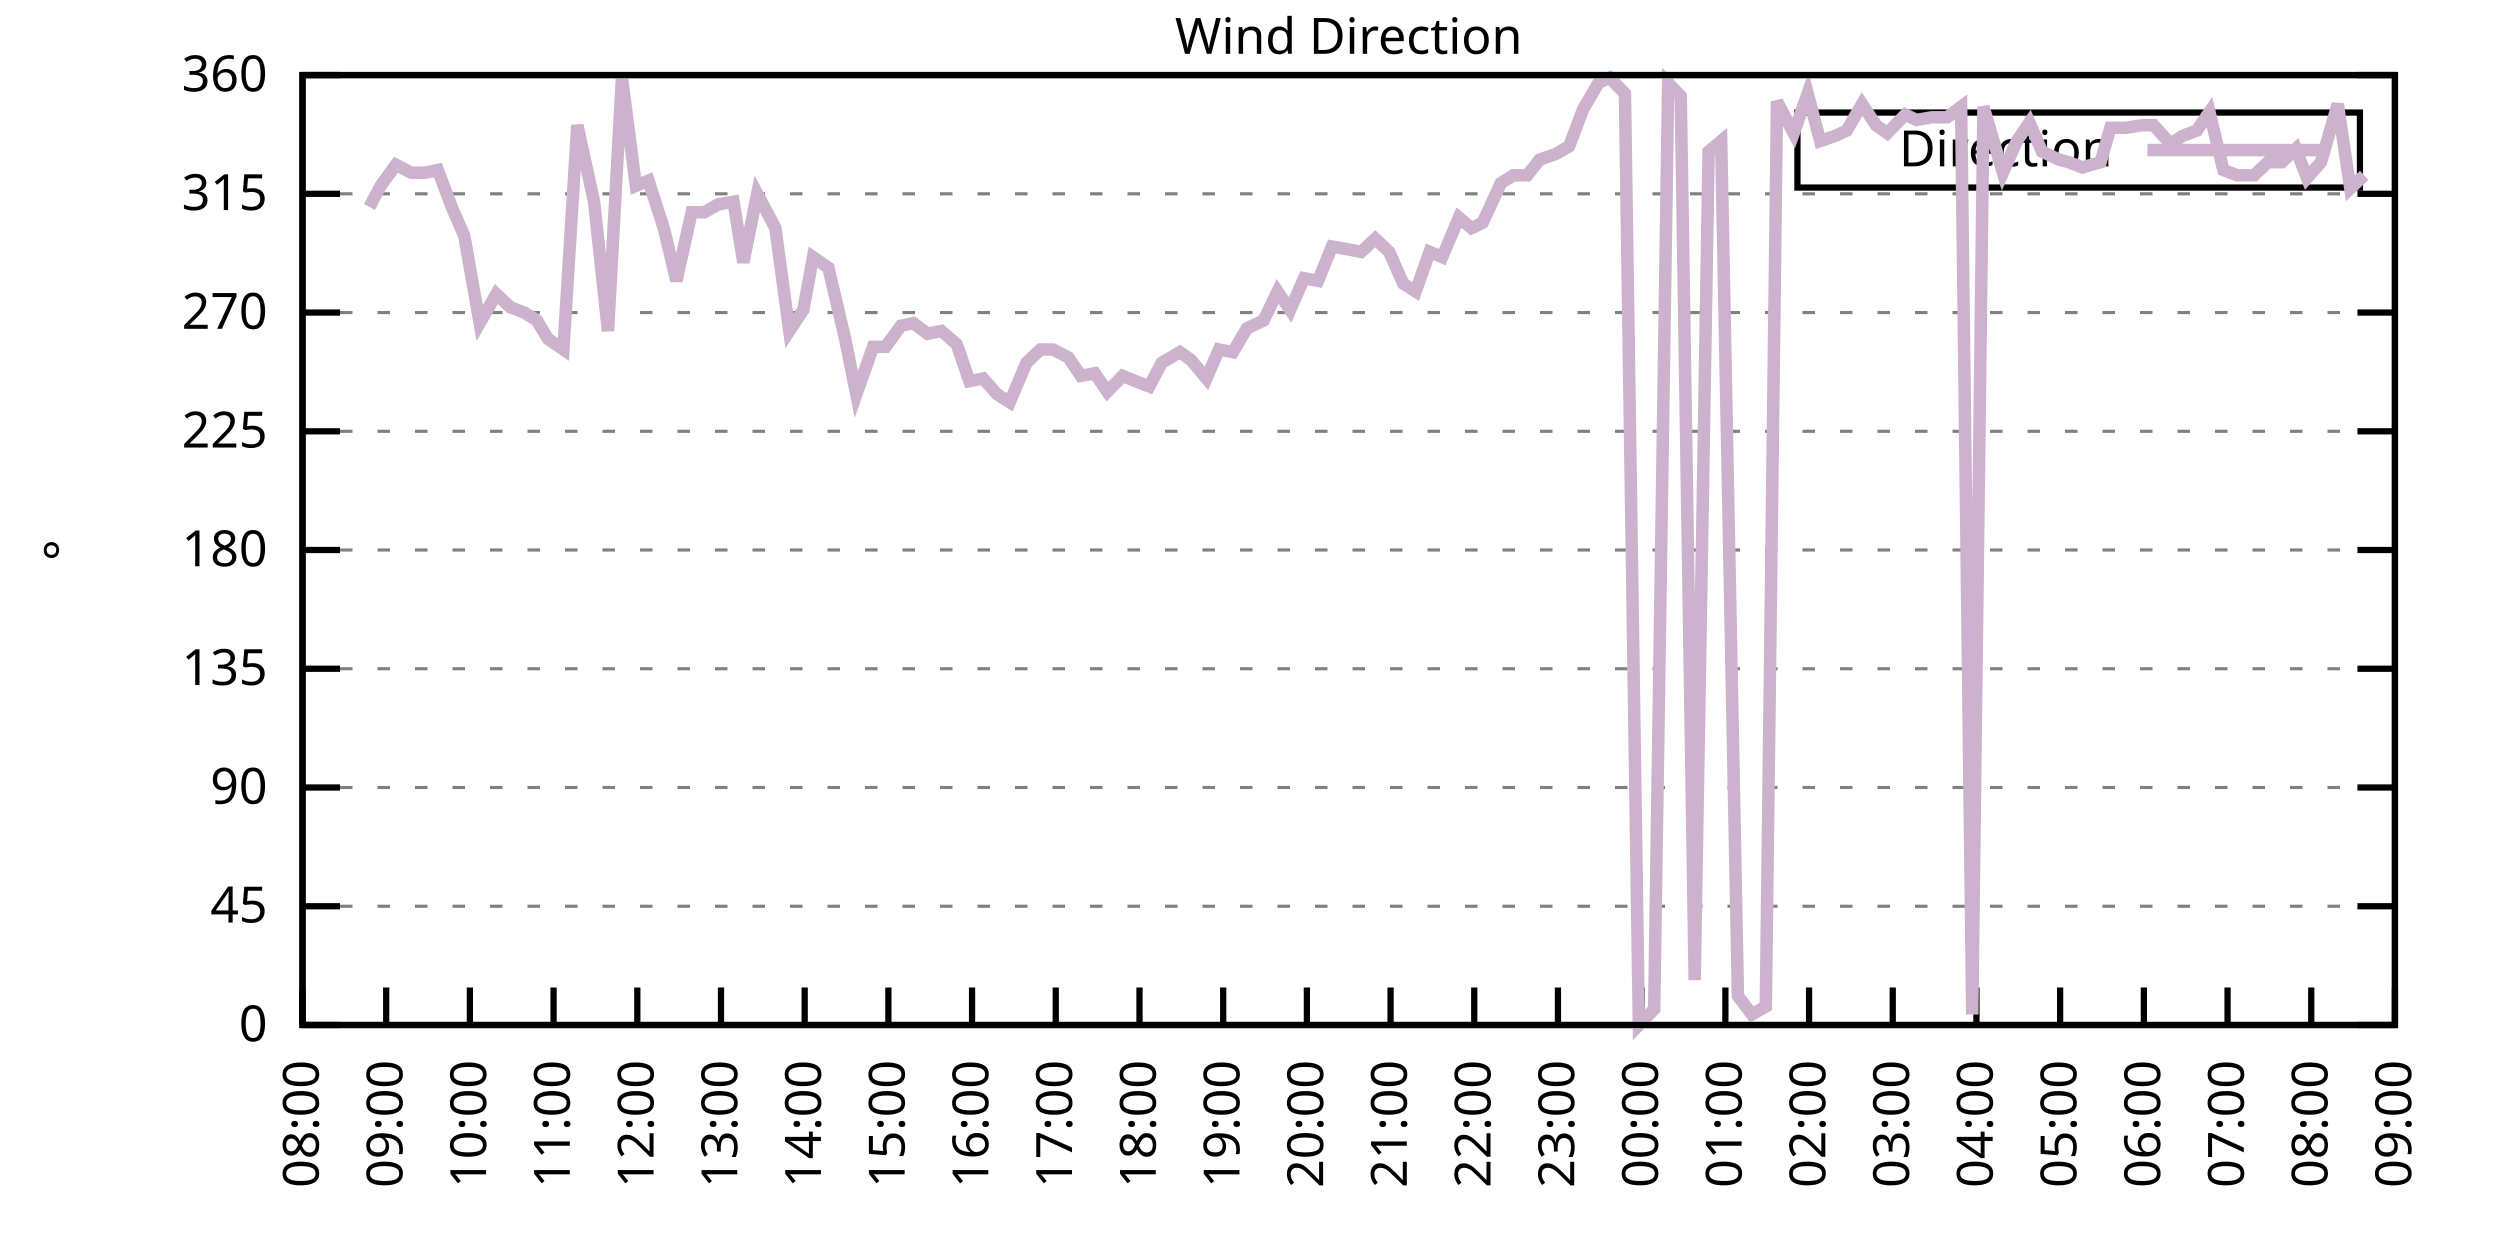
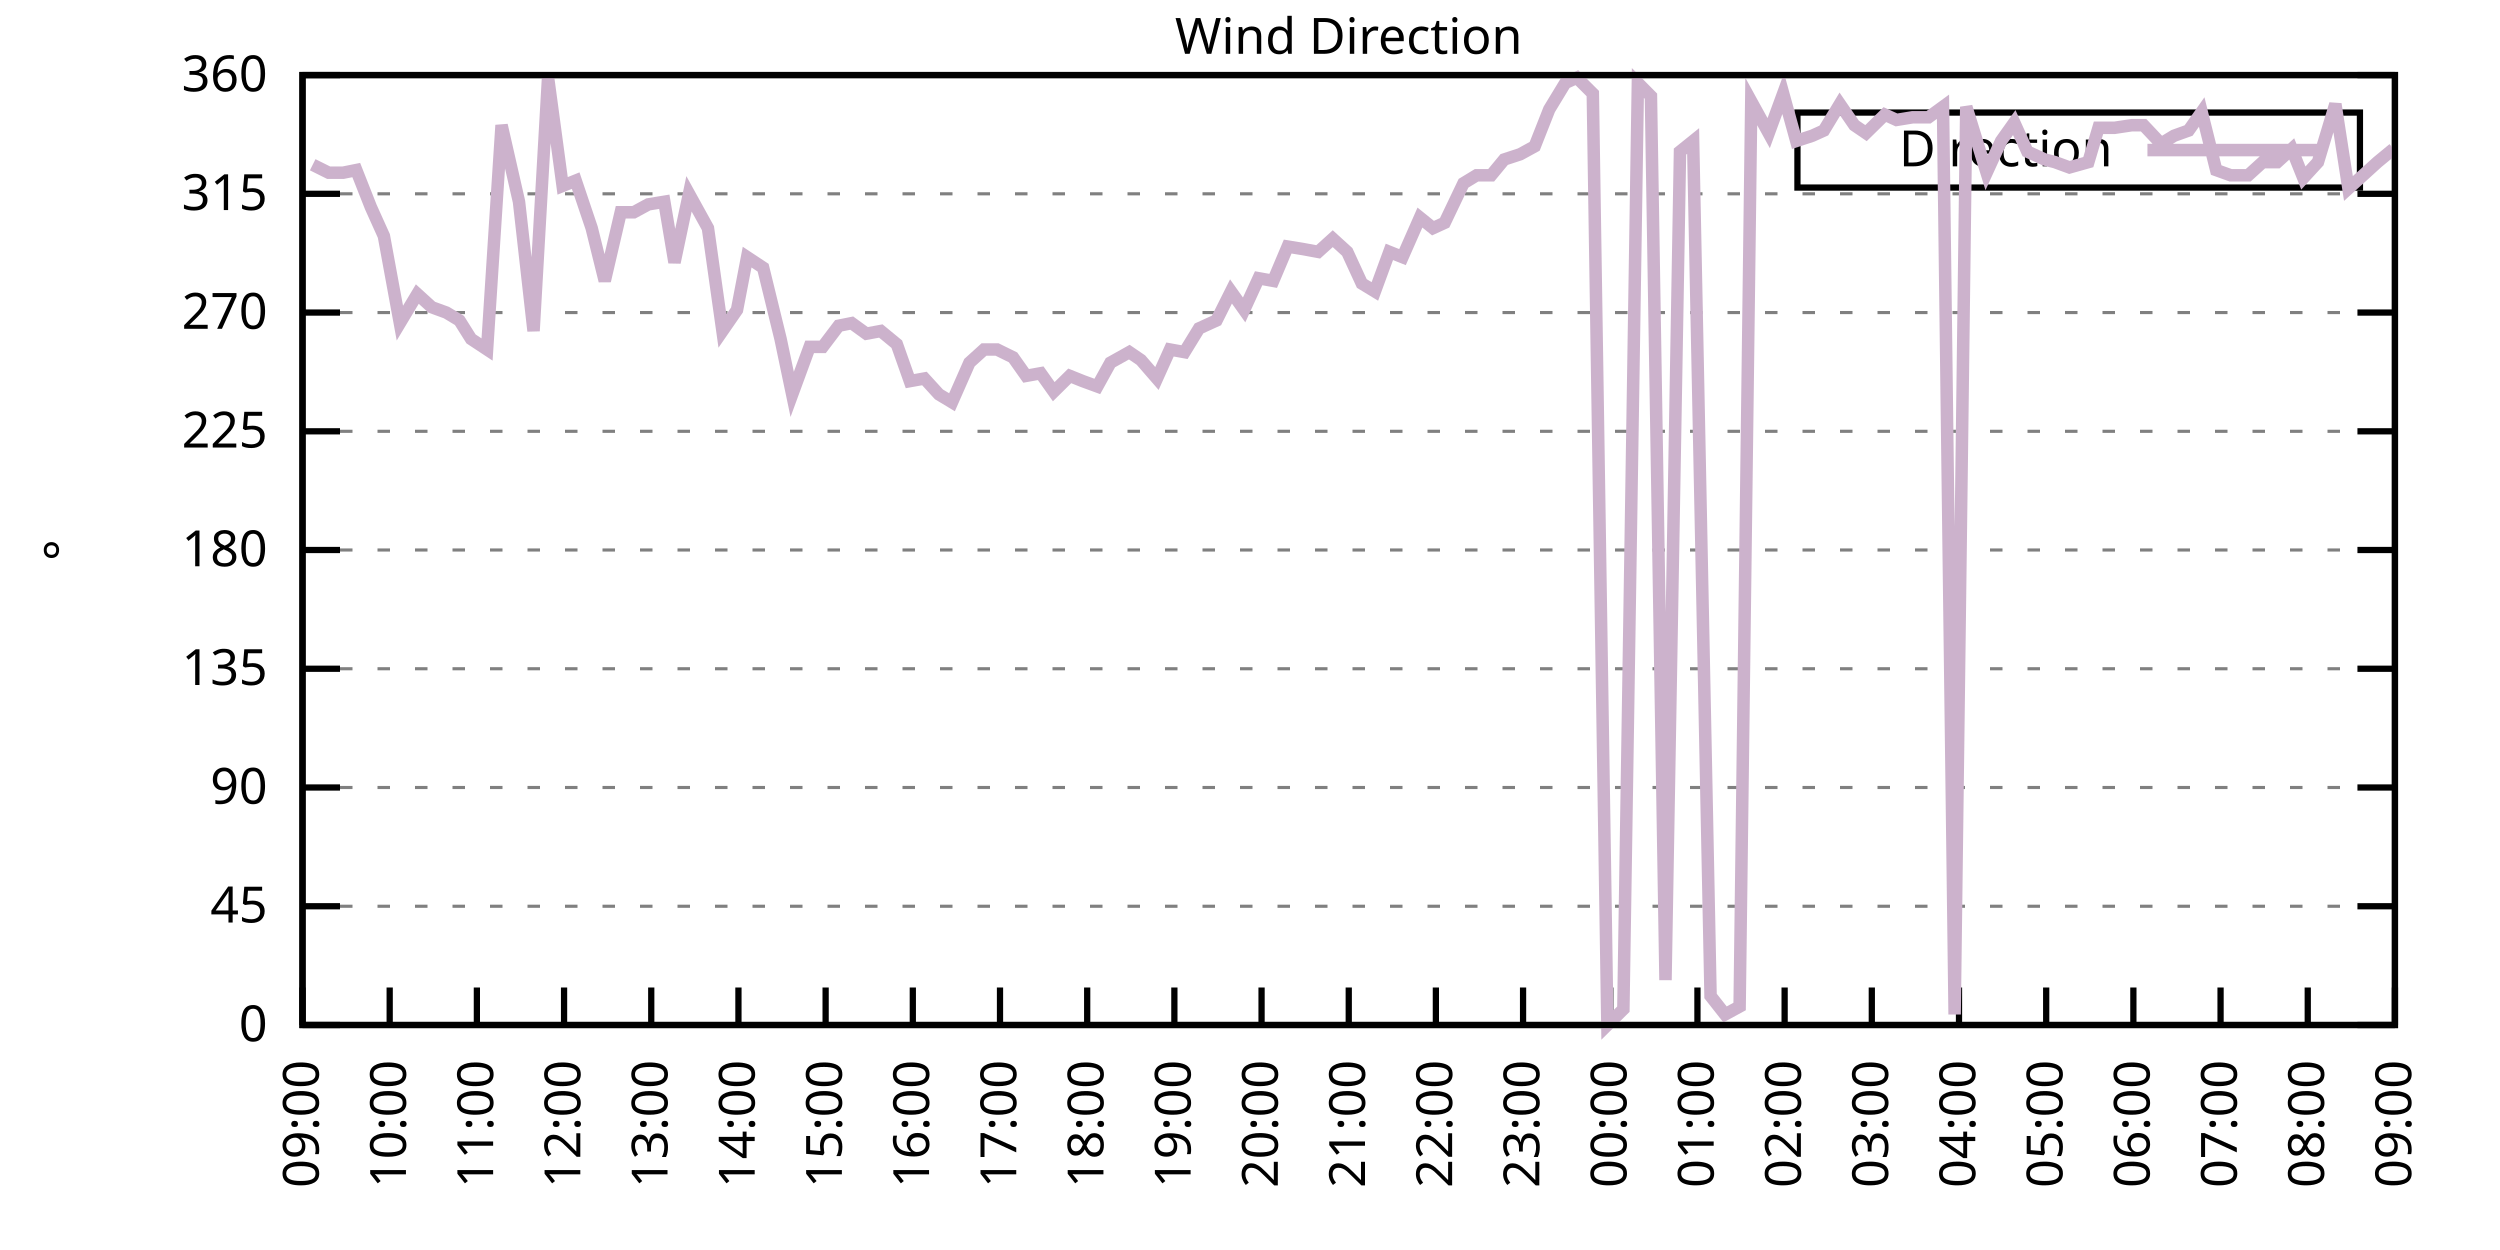
<svg xmlns="http://www.w3.org/2000/svg" xmlns:xlink="http://www.w3.org/1999/xlink" width="400" height="200" viewBox="0 0 400 200">
  <g id="gnuplot_canvas">
    <rect x="0" y="0" width="400" height="200" fill="none" />
    <defs>
      <circle id="gpDot" r="0.5" stroke-width="0.5" stroke="currentColor" />
      <path id="gpPt0" stroke-width="0.333" stroke="currentColor" d="M-1,0 h2 M0,-1 v2" />
      <path id="gpPt1" stroke-width="0.333" stroke="currentColor" d="M-1,-1 L1,1 M1,-1 L-1,1" />
      <path id="gpPt2" stroke-width="0.333" stroke="currentColor" d="M-1,0 L1,0 M0,-1 L0,1 M-1,-1 L1,1 M-1,1 L1,-1" />
      <rect id="gpPt3" stroke-width="0.333" stroke="currentColor" x="-1" y="-1" width="2" height="2" />
      <rect id="gpPt4" stroke-width="0.333" stroke="currentColor" fill="currentColor" x="-1" y="-1" width="2" height="2" />
      <circle id="gpPt5" stroke-width="0.333" stroke="currentColor" cx="0" cy="0" r="1" />
      <use xlink:href="#gpPt5" id="gpPt6" fill="currentColor" stroke="none" />
      <path id="gpPt7" stroke-width="0.333" stroke="currentColor" d="M0,-1.33 L-1.33,0.67 L1.33,0.67 z" />
      <use xlink:href="#gpPt7" id="gpPt8" fill="currentColor" stroke="none" />
      <use xlink:href="#gpPt7" id="gpPt9" stroke="currentColor" transform="rotate(180)" />
      <use xlink:href="#gpPt9" id="gpPt10" fill="currentColor" stroke="none" />
      <use xlink:href="#gpPt3" id="gpPt11" stroke="currentColor" transform="rotate(45)" />
      <use xlink:href="#gpPt11" id="gpPt12" fill="currentColor" stroke="none" />
      <path id="gpPt13" stroke-width="0.333" stroke="currentColor" d="M0,1.330 L1.265,0.411 L0.782,-1.067 L-0.782,-1.076 L-1.265,0.411 z" />
      <use xlink:href="#gpPt13" id="gpPt14" fill="currentColor" stroke="none" />
      <filter id="textbox" filterUnits="objectBoundingBox" x="0" y="0" height="1" width="1">
        <feFlood flood-color="white" flood-opacity="1" result="bgnd" />
        <feComposite in="SourceGraphic" in2="bgnd" operator="atop" />
      </filter>
      <filter id="greybox" filterUnits="objectBoundingBox" x="0" y="0" height="1" width="1">
        <feFlood flood-color="lightgrey" flood-opacity="1" result="grey" />
        <feComposite in="SourceGraphic" in2="grey" operator="atop" />
      </filter>
    </defs>
    <g fill="none" color="white" stroke="currentColor" stroke-width="1.00" stroke-linecap="butt" stroke-linejoin="miter">
</g>
    <g fill="none" color="black" stroke="currentColor" stroke-width="1.00" stroke-linecap="butt" stroke-linejoin="miter">
      <g stroke="none" shape-rendering="crispEdges">
        <polygon fill="rgb(255, 255, 255)" points="48.40,164.00 383.18,164.00 383.18,12.02 48.40,12.02 " />
      </g>
    </g>
    <g fill="none" color="black" stroke="currentColor" stroke-width="1.00" stroke-linecap="butt" stroke-linejoin="miter">
</g>
    <g fill="none" color="black" stroke="black" stroke-width="0.50" stroke-linecap="butt" stroke-linejoin="miter">
</g>
    <g fill="none" color="gray" stroke="currentColor" stroke-width="0.50" stroke-linecap="butt" stroke-linejoin="miter">
      <path stroke="gray" stroke-dasharray="2,4" class="gridline" d="M48.40,164.00 L383.19,164.00  " />
    </g>
    <g fill="none" color="gray" stroke="gray" stroke-width="1.00" stroke-linecap="butt" stroke-linejoin="miter">
</g>
    <g fill="none" color="black" stroke="currentColor" stroke-width="1.00" stroke-linecap="butt" stroke-linejoin="miter">
      <path stroke="black" d="M48.40,164.00 L54.40,164.00 M383.19,164.00 L377.19,164.00  " />
      <g transform="translate(42.80,166.60)" stroke="none" fill="black" font-family="Sans" font-size="8.00" text-anchor="end">
        <text>
          <tspan font-family="Sans"> 0</tspan>
        </text>
      </g>
    </g>
    <g fill="none" color="black" stroke="currentColor" stroke-width="1.00" stroke-linecap="butt" stroke-linejoin="miter">
</g>
    <g fill="none" color="black" stroke="black" stroke-width="0.50" stroke-linecap="butt" stroke-linejoin="miter">
</g>
    <g fill="none" color="gray" stroke="currentColor" stroke-width="0.50" stroke-linecap="butt" stroke-linejoin="miter">
      <path stroke="gray" stroke-dasharray="2,4" class="gridline" d="M48.40,145.00 L383.19,145.00  " />
    </g>
    <g fill="none" color="gray" stroke="gray" stroke-width="1.00" stroke-linecap="butt" stroke-linejoin="miter">
</g>
    <g fill="none" color="black" stroke="currentColor" stroke-width="1.00" stroke-linecap="butt" stroke-linejoin="miter">
      <path stroke="black" d="M48.40,145.00 L54.40,145.00 M383.19,145.00 L377.19,145.00  " />
      <g transform="translate(42.80,147.60)" stroke="none" fill="black" font-family="Sans" font-size="8.00" text-anchor="end">
        <text>
          <tspan font-family="Sans"> 45</tspan>
        </text>
      </g>
    </g>
    <g fill="none" color="black" stroke="currentColor" stroke-width="1.00" stroke-linecap="butt" stroke-linejoin="miter">
</g>
    <g fill="none" color="black" stroke="black" stroke-width="0.50" stroke-linecap="butt" stroke-linejoin="miter">
</g>
    <g fill="none" color="gray" stroke="currentColor" stroke-width="0.50" stroke-linecap="butt" stroke-linejoin="miter">
      <path stroke="gray" stroke-dasharray="2,4" class="gridline" d="M48.40,126.00 L383.19,126.00  " />
    </g>
    <g fill="none" color="gray" stroke="gray" stroke-width="1.00" stroke-linecap="butt" stroke-linejoin="miter">
</g>
    <g fill="none" color="black" stroke="currentColor" stroke-width="1.00" stroke-linecap="butt" stroke-linejoin="miter">
      <path stroke="black" d="M48.40,126.00 L54.40,126.00 M383.19,126.00 L377.19,126.00  " />
      <g transform="translate(42.80,128.60)" stroke="none" fill="black" font-family="Sans" font-size="8.00" text-anchor="end">
        <text>
          <tspan font-family="Sans"> 90</tspan>
        </text>
      </g>
    </g>
    <g fill="none" color="black" stroke="currentColor" stroke-width="1.00" stroke-linecap="butt" stroke-linejoin="miter">
</g>
    <g fill="none" color="black" stroke="black" stroke-width="0.50" stroke-linecap="butt" stroke-linejoin="miter">
</g>
    <g fill="none" color="gray" stroke="currentColor" stroke-width="0.50" stroke-linecap="butt" stroke-linejoin="miter">
      <path stroke="gray" stroke-dasharray="2,4" class="gridline" d="M48.40,107.00 L383.19,107.00  " />
    </g>
    <g fill="none" color="gray" stroke="gray" stroke-width="1.00" stroke-linecap="butt" stroke-linejoin="miter">
</g>
    <g fill="none" color="black" stroke="currentColor" stroke-width="1.00" stroke-linecap="butt" stroke-linejoin="miter">
      <path stroke="black" d="M48.40,107.00 L54.40,107.00 M383.19,107.00 L377.19,107.00  " />
      <g transform="translate(42.80,109.60)" stroke="none" fill="black" font-family="Sans" font-size="8.00" text-anchor="end">
        <text>
          <tspan font-family="Sans"> 135</tspan>
        </text>
      </g>
    </g>
    <g fill="none" color="black" stroke="currentColor" stroke-width="1.00" stroke-linecap="butt" stroke-linejoin="miter">
</g>
    <g fill="none" color="black" stroke="black" stroke-width="0.50" stroke-linecap="butt" stroke-linejoin="miter">
</g>
    <g fill="none" color="gray" stroke="currentColor" stroke-width="0.50" stroke-linecap="butt" stroke-linejoin="miter">
      <path stroke="gray" stroke-dasharray="2,4" class="gridline" d="M48.40,88.00 L383.19,88.00  " />
    </g>
    <g fill="none" color="gray" stroke="gray" stroke-width="1.00" stroke-linecap="butt" stroke-linejoin="miter">
</g>
    <g fill="none" color="black" stroke="currentColor" stroke-width="1.00" stroke-linecap="butt" stroke-linejoin="miter">
      <path stroke="black" d="M48.40,88.00 L54.40,88.00 M383.19,88.00 L377.19,88.00  " />
      <g transform="translate(42.80,90.60)" stroke="none" fill="black" font-family="Sans" font-size="8.00" text-anchor="end">
        <text>
          <tspan font-family="Sans"> 180</tspan>
        </text>
      </g>
    </g>
    <g fill="none" color="black" stroke="currentColor" stroke-width="1.00" stroke-linecap="butt" stroke-linejoin="miter">
</g>
    <g fill="none" color="black" stroke="black" stroke-width="0.50" stroke-linecap="butt" stroke-linejoin="miter">
</g>
    <g fill="none" color="gray" stroke="currentColor" stroke-width="0.50" stroke-linecap="butt" stroke-linejoin="miter">
      <path stroke="gray" stroke-dasharray="2,4" class="gridline" d="M48.40,69.01 L383.19,69.01  " />
    </g>
    <g fill="none" color="gray" stroke="gray" stroke-width="1.00" stroke-linecap="butt" stroke-linejoin="miter">
</g>
    <g fill="none" color="black" stroke="currentColor" stroke-width="1.00" stroke-linecap="butt" stroke-linejoin="miter">
      <path stroke="black" d="M48.40,69.01 L54.40,69.01 M383.19,69.01 L377.19,69.01  " />
      <g transform="translate(42.80,71.61)" stroke="none" fill="black" font-family="Sans" font-size="8.00" text-anchor="end">
        <text>
          <tspan font-family="Sans"> 225</tspan>
        </text>
      </g>
    </g>
    <g fill="none" color="black" stroke="currentColor" stroke-width="1.00" stroke-linecap="butt" stroke-linejoin="miter">
</g>
    <g fill="none" color="black" stroke="black" stroke-width="0.50" stroke-linecap="butt" stroke-linejoin="miter">
</g>
    <g fill="none" color="gray" stroke="currentColor" stroke-width="0.50" stroke-linecap="butt" stroke-linejoin="miter">
      <path stroke="gray" stroke-dasharray="2,4" class="gridline" d="M48.40,50.01 L383.19,50.01  " />
    </g>
    <g fill="none" color="gray" stroke="gray" stroke-width="1.00" stroke-linecap="butt" stroke-linejoin="miter">
</g>
    <g fill="none" color="black" stroke="currentColor" stroke-width="1.00" stroke-linecap="butt" stroke-linejoin="miter">
      <path stroke="black" d="M48.40,50.01 L54.40,50.01 M383.19,50.01 L377.19,50.01  " />
      <g transform="translate(42.80,52.61)" stroke="none" fill="black" font-family="Sans" font-size="8.00" text-anchor="end">
        <text>
          <tspan font-family="Sans"> 270</tspan>
        </text>
      </g>
    </g>
    <g fill="none" color="black" stroke="currentColor" stroke-width="1.00" stroke-linecap="butt" stroke-linejoin="miter">
</g>
    <g fill="none" color="black" stroke="black" stroke-width="0.50" stroke-linecap="butt" stroke-linejoin="miter">
</g>
    <g fill="none" color="gray" stroke="currentColor" stroke-width="0.50" stroke-linecap="butt" stroke-linejoin="miter">
      <path stroke="gray" stroke-dasharray="2,4" class="gridline" d="M48.40,31.01 L383.19,31.01  " />
    </g>
    <g fill="none" color="gray" stroke="gray" stroke-width="1.00" stroke-linecap="butt" stroke-linejoin="miter">
</g>
    <g fill="none" color="black" stroke="currentColor" stroke-width="1.00" stroke-linecap="butt" stroke-linejoin="miter">
      <path stroke="black" d="M48.40,31.01 L54.40,31.01 M383.19,31.01 L377.19,31.01  " />
      <g transform="translate(42.80,33.61)" stroke="none" fill="black" font-family="Sans" font-size="8.00" text-anchor="end">
        <text>
          <tspan font-family="Sans"> 315</tspan>
        </text>
      </g>
    </g>
    <g fill="none" color="black" stroke="currentColor" stroke-width="1.00" stroke-linecap="butt" stroke-linejoin="miter">
</g>
    <g fill="none" color="black" stroke="black" stroke-width="0.50" stroke-linecap="butt" stroke-linejoin="miter">
</g>
    <g fill="none" color="gray" stroke="currentColor" stroke-width="0.50" stroke-linecap="butt" stroke-linejoin="miter">
      <path stroke="gray" stroke-dasharray="2,4" class="gridline" d="M48.40,12.01 L383.19,12.01  " />
    </g>
    <g fill="none" color="gray" stroke="gray" stroke-width="1.00" stroke-linecap="butt" stroke-linejoin="miter">
</g>
    <g fill="none" color="black" stroke="currentColor" stroke-width="1.00" stroke-linecap="butt" stroke-linejoin="miter">
      <path stroke="black" d="M48.40,12.01 L54.40,12.01 M383.19,12.01 L377.19,12.01  " />
      <g transform="translate(42.80,14.61)" stroke="none" fill="black" font-family="Sans" font-size="8.00" text-anchor="end">
        <text>
          <tspan font-family="Sans"> 360</tspan>
        </text>
      </g>
    </g>
    <g fill="none" color="black" stroke="currentColor" stroke-width="1.00" stroke-linecap="butt" stroke-linejoin="miter">
      <path stroke="black" d="M48.40,164.00 L48.40,158.00  " />
      <g transform="translate(51.00,169.60) rotate(270.00)" stroke="none" fill="black" font-family="Sans" font-size="8.00" text-anchor="end">
        <text>
-           <tspan font-family="Sans">08:00</tspan>
-         </text>
-       </g>
-     </g>
-     <g fill="none" color="black" stroke="currentColor" stroke-width="1.00" stroke-linecap="butt" stroke-linejoin="miter">
-       <path stroke="black" d="M61.79,164.00 L61.79,158.00  " />
-       <g transform="translate(64.39,169.60) rotate(270.00)" stroke="none" fill="black" font-family="Sans" font-size="8.00" text-anchor="end">
-         <text>
          <tspan font-family="Sans">09:00</tspan>
        </text>
      </g>
    </g>
    <g fill="none" color="black" stroke="currentColor" stroke-width="1.00" stroke-linecap="butt" stroke-linejoin="miter">
-       <path stroke="black" d="M75.18,164.00 L75.18,158.00  " />
-       <g transform="translate(77.78,169.60) rotate(270.00)" stroke="none" fill="black" font-family="Sans" font-size="8.00" text-anchor="end">
+       <path stroke="black" d="M62.35,164.00 L62.35,158.00  " />
+       <g transform="translate(64.95,169.60) rotate(270.00)" stroke="none" fill="black" font-family="Sans" font-size="8.00" text-anchor="end">
        <text>
          <tspan font-family="Sans">10:00</tspan>
        </text>
      </g>
    </g>
    <g fill="none" color="black" stroke="currentColor" stroke-width="1.00" stroke-linecap="butt" stroke-linejoin="miter">
-       <path stroke="black" d="M88.57,164.00 L88.57,158.00  " />
-       <g transform="translate(91.17,169.60) rotate(270.00)" stroke="none" fill="black" font-family="Sans" font-size="8.00" text-anchor="end">
+       <path stroke="black" d="M76.30,164.00 L76.30,158.00  " />
+       <g transform="translate(78.90,169.60) rotate(270.00)" stroke="none" fill="black" font-family="Sans" font-size="8.00" text-anchor="end">
        <text>
          <tspan font-family="Sans">11:00</tspan>
        </text>
      </g>
    </g>
    <g fill="none" color="black" stroke="currentColor" stroke-width="1.00" stroke-linecap="butt" stroke-linejoin="miter">
-       <path stroke="black" d="M101.97,164.00 L101.97,158.00  " />
-       <g transform="translate(104.57,169.60) rotate(270.00)" stroke="none" fill="black" font-family="Sans" font-size="8.00" text-anchor="end">
+       <path stroke="black" d="M90.25,164.00 L90.25,158.00  " />
+       <g transform="translate(92.85,169.60) rotate(270.00)" stroke="none" fill="black" font-family="Sans" font-size="8.00" text-anchor="end">
        <text>
          <tspan font-family="Sans">12:00</tspan>
        </text>
      </g>
    </g>
    <g fill="none" color="black" stroke="currentColor" stroke-width="1.00" stroke-linecap="butt" stroke-linejoin="miter">
-       <path stroke="black" d="M115.36,164.00 L115.36,158.00  " />
-       <g transform="translate(117.96,169.60) rotate(270.00)" stroke="none" fill="black" font-family="Sans" font-size="8.00" text-anchor="end">
+       <path stroke="black" d="M104.20,164.00 L104.20,158.00  " />
+       <g transform="translate(106.80,169.60) rotate(270.00)" stroke="none" fill="black" font-family="Sans" font-size="8.00" text-anchor="end">
        <text>
          <tspan font-family="Sans">13:00</tspan>
        </text>
      </g>
    </g>
    <g fill="none" color="black" stroke="currentColor" stroke-width="1.00" stroke-linecap="butt" stroke-linejoin="miter">
-       <path stroke="black" d="M128.75,164.00 L128.75,158.00  " />
-       <g transform="translate(131.35,169.60) rotate(270.00)" stroke="none" fill="black" font-family="Sans" font-size="8.00" text-anchor="end">
+       <path stroke="black" d="M118.15,164.00 L118.15,158.00  " />
+       <g transform="translate(120.75,169.60) rotate(270.00)" stroke="none" fill="black" font-family="Sans" font-size="8.00" text-anchor="end">
        <text>
          <tspan font-family="Sans">14:00</tspan>
        </text>
      </g>
    </g>
    <g fill="none" color="black" stroke="currentColor" stroke-width="1.00" stroke-linecap="butt" stroke-linejoin="miter">
-       <path stroke="black" d="M142.14,164.00 L142.14,158.00  " />
-       <g transform="translate(144.74,169.60) rotate(270.00)" stroke="none" fill="black" font-family="Sans" font-size="8.00" text-anchor="end">
+       <path stroke="black" d="M132.10,164.00 L132.10,158.00  " />
+       <g transform="translate(134.70,169.60) rotate(270.00)" stroke="none" fill="black" font-family="Sans" font-size="8.00" text-anchor="end">
        <text>
          <tspan font-family="Sans">15:00</tspan>
        </text>
      </g>
    </g>
    <g fill="none" color="black" stroke="currentColor" stroke-width="1.00" stroke-linecap="butt" stroke-linejoin="miter">
-       <path stroke="black" d="M155.53,164.00 L155.53,158.00  " />
-       <g transform="translate(158.13,169.60) rotate(270.00)" stroke="none" fill="black" font-family="Sans" font-size="8.00" text-anchor="end">
+       <path stroke="black" d="M146.05,164.00 L146.05,158.00  " />
+       <g transform="translate(148.65,169.60) rotate(270.00)" stroke="none" fill="black" font-family="Sans" font-size="8.00" text-anchor="end">
        <text>
          <tspan font-family="Sans">16:00</tspan>
        </text>
      </g>
    </g>
    <g fill="none" color="black" stroke="currentColor" stroke-width="1.00" stroke-linecap="butt" stroke-linejoin="miter">
-       <path stroke="black" d="M168.92,164.00 L168.92,158.00  " />
-       <g transform="translate(171.52,169.60) rotate(270.00)" stroke="none" fill="black" font-family="Sans" font-size="8.00" text-anchor="end">
+       <path stroke="black" d="M160.00,164.00 L160.00,158.00  " />
+       <g transform="translate(162.60,169.60) rotate(270.00)" stroke="none" fill="black" font-family="Sans" font-size="8.00" text-anchor="end">
        <text>
          <tspan font-family="Sans">17:00</tspan>
        </text>
      </g>
    </g>
    <g fill="none" color="black" stroke="currentColor" stroke-width="1.00" stroke-linecap="butt" stroke-linejoin="miter">
-       <path stroke="black" d="M182.32,164.00 L182.32,158.00  " />
-       <g transform="translate(184.92,169.60) rotate(270.00)" stroke="none" fill="black" font-family="Sans" font-size="8.00" text-anchor="end">
+       <path stroke="black" d="M173.95,164.00 L173.95,158.00  " />
+       <g transform="translate(176.55,169.60) rotate(270.00)" stroke="none" fill="black" font-family="Sans" font-size="8.00" text-anchor="end">
        <text>
          <tspan font-family="Sans">18:00</tspan>
        </text>
      </g>
    </g>
    <g fill="none" color="black" stroke="currentColor" stroke-width="1.00" stroke-linecap="butt" stroke-linejoin="miter">
-       <path stroke="black" d="M195.71,164.00 L195.71,158.00  " />
-       <g transform="translate(198.31,169.60) rotate(270.00)" stroke="none" fill="black" font-family="Sans" font-size="8.00" text-anchor="end">
+       <path stroke="black" d="M187.90,164.00 L187.90,158.00  " />
+       <g transform="translate(190.50,169.60) rotate(270.00)" stroke="none" fill="black" font-family="Sans" font-size="8.00" text-anchor="end">
        <text>
          <tspan font-family="Sans">19:00</tspan>
        </text>
      </g>
    </g>
    <g fill="none" color="black" stroke="currentColor" stroke-width="1.00" stroke-linecap="butt" stroke-linejoin="miter">
-       <path stroke="black" d="M209.10,164.00 L209.10,158.00  " />
-       <g transform="translate(211.70,169.60) rotate(270.00)" stroke="none" fill="black" font-family="Sans" font-size="8.00" text-anchor="end">
+       <path stroke="black" d="M201.85,164.00 L201.85,158.00  " />
+       <g transform="translate(204.45,169.60) rotate(270.00)" stroke="none" fill="black" font-family="Sans" font-size="8.00" text-anchor="end">
        <text>
          <tspan font-family="Sans">20:00</tspan>
        </text>
      </g>
    </g>
    <g fill="none" color="black" stroke="currentColor" stroke-width="1.00" stroke-linecap="butt" stroke-linejoin="miter">
-       <path stroke="black" d="M222.49,164.00 L222.49,158.00  " />
-       <g transform="translate(225.09,169.60) rotate(270.00)" stroke="none" fill="black" font-family="Sans" font-size="8.00" text-anchor="end">
+       <path stroke="black" d="M215.80,164.00 L215.80,158.00  " />
+       <g transform="translate(218.40,169.60) rotate(270.00)" stroke="none" fill="black" font-family="Sans" font-size="8.00" text-anchor="end">
        <text>
          <tspan font-family="Sans">21:00</tspan>
        </text>
      </g>
    </g>
    <g fill="none" color="black" stroke="currentColor" stroke-width="1.00" stroke-linecap="butt" stroke-linejoin="miter">
-       <path stroke="black" d="M235.88,164.00 L235.88,158.00  " />
-       <g transform="translate(238.48,169.60) rotate(270.00)" stroke="none" fill="black" font-family="Sans" font-size="8.00" text-anchor="end">
+       <path stroke="black" d="M229.74,164.00 L229.74,158.00  " />
+       <g transform="translate(232.34,169.60) rotate(270.00)" stroke="none" fill="black" font-family="Sans" font-size="8.00" text-anchor="end">
        <text>
          <tspan font-family="Sans">22:00</tspan>
        </text>
      </g>
    </g>
    <g fill="none" color="black" stroke="currentColor" stroke-width="1.00" stroke-linecap="butt" stroke-linejoin="miter">
-       <path stroke="black" d="M249.27,164.00 L249.27,158.00  " />
-       <g transform="translate(251.87,169.60) rotate(270.00)" stroke="none" fill="black" font-family="Sans" font-size="8.00" text-anchor="end">
+       <path stroke="black" d="M243.69,164.00 L243.69,158.00  " />
+       <g transform="translate(246.29,169.60) rotate(270.00)" stroke="none" fill="black" font-family="Sans" font-size="8.00" text-anchor="end">
        <text>
          <tspan font-family="Sans">23:00</tspan>
        </text>
      </g>
    </g>
    <g fill="none" color="black" stroke="currentColor" stroke-width="1.00" stroke-linecap="butt" stroke-linejoin="miter">
-       <path stroke="black" d="M262.67,164.00 L262.67,158.00  " />
-       <g transform="translate(265.27,169.60) rotate(270.00)" stroke="none" fill="black" font-family="Sans" font-size="8.00" text-anchor="end">
+       <path stroke="black" d="M257.64,164.00 L257.64,158.00  " />
+       <g transform="translate(260.24,169.60) rotate(270.00)" stroke="none" fill="black" font-family="Sans" font-size="8.00" text-anchor="end">
        <text>
          <tspan font-family="Sans">00:00</tspan>
        </text>
      </g>
    </g>
    <g fill="none" color="black" stroke="currentColor" stroke-width="1.00" stroke-linecap="butt" stroke-linejoin="miter">
-       <path stroke="black" d="M276.06,164.00 L276.06,158.00  " />
-       <g transform="translate(278.66,169.60) rotate(270.00)" stroke="none" fill="black" font-family="Sans" font-size="8.00" text-anchor="end">
+       <path stroke="black" d="M271.59,164.00 L271.59,158.00  " />
+       <g transform="translate(274.19,169.60) rotate(270.00)" stroke="none" fill="black" font-family="Sans" font-size="8.00" text-anchor="end">
        <text>
          <tspan font-family="Sans">01:00</tspan>
        </text>
      </g>
    </g>
    <g fill="none" color="black" stroke="currentColor" stroke-width="1.00" stroke-linecap="butt" stroke-linejoin="miter">
-       <path stroke="black" d="M289.45,164.00 L289.45,158.00  " />
-       <g transform="translate(292.05,169.60) rotate(270.00)" stroke="none" fill="black" font-family="Sans" font-size="8.00" text-anchor="end">
+       <path stroke="black" d="M285.54,164.00 L285.54,158.00  " />
+       <g transform="translate(288.14,169.60) rotate(270.00)" stroke="none" fill="black" font-family="Sans" font-size="8.00" text-anchor="end">
        <text>
          <tspan font-family="Sans">02:00</tspan>
        </text>
      </g>
    </g>
    <g fill="none" color="black" stroke="currentColor" stroke-width="1.00" stroke-linecap="butt" stroke-linejoin="miter">
-       <path stroke="black" d="M302.84,164.00 L302.84,158.00  " />
-       <g transform="translate(305.44,169.60) rotate(270.00)" stroke="none" fill="black" font-family="Sans" font-size="8.00" text-anchor="end">
+       <path stroke="black" d="M299.49,164.00 L299.49,158.00  " />
+       <g transform="translate(302.09,169.60) rotate(270.00)" stroke="none" fill="black" font-family="Sans" font-size="8.00" text-anchor="end">
        <text>
          <tspan font-family="Sans">03:00</tspan>
        </text>
      </g>
    </g>
    <g fill="none" color="black" stroke="currentColor" stroke-width="1.00" stroke-linecap="butt" stroke-linejoin="miter">
-       <path stroke="black" d="M316.23,164.00 L316.23,158.00  " />
-       <g transform="translate(318.83,169.60) rotate(270.00)" stroke="none" fill="black" font-family="Sans" font-size="8.00" text-anchor="end">
+       <path stroke="black" d="M313.44,164.00 L313.44,158.00  " />
+       <g transform="translate(316.04,169.60) rotate(270.00)" stroke="none" fill="black" font-family="Sans" font-size="8.00" text-anchor="end">
        <text>
          <tspan font-family="Sans">04:00</tspan>
        </text>
      </g>
    </g>
    <g fill="none" color="black" stroke="currentColor" stroke-width="1.00" stroke-linecap="butt" stroke-linejoin="miter">
-       <path stroke="black" d="M329.62,164.00 L329.62,158.00  " />
-       <g transform="translate(332.22,169.60) rotate(270.00)" stroke="none" fill="black" font-family="Sans" font-size="8.00" text-anchor="end">
+       <path stroke="black" d="M327.39,164.00 L327.39,158.00  " />
+       <g transform="translate(329.99,169.60) rotate(270.00)" stroke="none" fill="black" font-family="Sans" font-size="8.00" text-anchor="end">
        <text>
          <tspan font-family="Sans">05:00</tspan>
        </text>
      </g>
    </g>
    <g fill="none" color="black" stroke="currentColor" stroke-width="1.00" stroke-linecap="butt" stroke-linejoin="miter">
-       <path stroke="black" d="M343.02,164.00 L343.02,158.00  " />
-       <g transform="translate(345.62,169.60) rotate(270.00)" stroke="none" fill="black" font-family="Sans" font-size="8.00" text-anchor="end">
+       <path stroke="black" d="M341.34,164.00 L341.34,158.00  " />
+       <g transform="translate(343.94,169.60) rotate(270.00)" stroke="none" fill="black" font-family="Sans" font-size="8.00" text-anchor="end">
        <text>
          <tspan font-family="Sans">06:00</tspan>
        </text>
      </g>
    </g>
    <g fill="none" color="black" stroke="currentColor" stroke-width="1.00" stroke-linecap="butt" stroke-linejoin="miter">
-       <path stroke="black" d="M356.41,164.00 L356.41,158.00  " />
-       <g transform="translate(359.01,169.60) rotate(270.00)" stroke="none" fill="black" font-family="Sans" font-size="8.00" text-anchor="end">
+       <path stroke="black" d="M355.29,164.00 L355.29,158.00  " />
+       <g transform="translate(357.89,169.60) rotate(270.00)" stroke="none" fill="black" font-family="Sans" font-size="8.00" text-anchor="end">
        <text>
          <tspan font-family="Sans">07:00</tspan>
        </text>
      </g>
    </g>
    <g fill="none" color="black" stroke="currentColor" stroke-width="1.00" stroke-linecap="butt" stroke-linejoin="miter">
-       <path stroke="black" d="M369.80,164.00 L369.80,158.00  " />
-       <g transform="translate(372.40,169.60) rotate(270.00)" stroke="none" fill="black" font-family="Sans" font-size="8.00" text-anchor="end">
+       <path stroke="black" d="M369.24,164.00 L369.24,158.00  " />
+       <g transform="translate(371.84,169.60) rotate(270.00)" stroke="none" fill="black" font-family="Sans" font-size="8.00" text-anchor="end">
        <text>
          <tspan font-family="Sans">08:00</tspan>
        </text>
      </g>
    </g>
    <g fill="none" color="black" stroke="currentColor" stroke-width="1.00" stroke-linecap="butt" stroke-linejoin="miter">
      <path stroke="black" d="M383.19,164.00 L383.19,158.00  " />
      <g transform="translate(385.79,169.60) rotate(270.00)" stroke="none" fill="black" font-family="Sans" font-size="8.00" text-anchor="end">
        <text>
          <tspan font-family="Sans">09:00</tspan>
        </text>
      </g>
    </g>
    <g fill="none" color="black" stroke="currentColor" stroke-width="1.00" stroke-linecap="butt" stroke-linejoin="miter">
</g>
    <g fill="none" color="black" stroke="currentColor" stroke-width="1.00" stroke-linecap="butt" stroke-linejoin="miter">
      <path stroke="black" d="M48.40,12.01 L48.40,164.00 L383.19,164.00 L383.19,12.01 L48.40,12.01 Z  " />
    </g>
    <g fill="none" color="black" stroke="currentColor" stroke-width="1.00" stroke-linecap="butt" stroke-linejoin="miter">
</g>
    <g fill="none" color="black" stroke="currentColor" stroke-width="1.00" stroke-linecap="butt" stroke-linejoin="miter">
      <path stroke="black" d="M287.59,30.01 L287.59,18.01 L377.59,18.01 L377.59,30.01 L287.59,30.01 Z  " />
    </g>
    <g id="Wind_direction_plot_1">
      <g fill="none" color="white" stroke="black" stroke-width="2.00" stroke-linecap="butt" stroke-linejoin="miter">
</g>
      <g fill="none" color="black" stroke="currentColor" stroke-width="2.00" stroke-linecap="butt" stroke-linejoin="miter">
        <g transform="translate(337.99,26.61)" stroke="none" fill="black" font-family="Sans" font-size="8.00" text-anchor="end">
          <text>
            <tspan font-family="Sans">Direction</tspan>
          </text>
        </g>
      </g>
      <g fill="none" color="black" stroke="currentColor" stroke-width="2.00" stroke-linecap="butt" stroke-linejoin="miter">
-         <path stroke="rgb(204, 178, 204)" d="M343.59,24.01 L371.99,24.01 M59.11,33.12 L60.90,29.74 L63.35,26.36 L65.81,27.63 L68.04,27.63 L70.05,27.21   L72.28,33.12 L74.29,37.76 L76.75,51.70 L79.42,47.05 L81.66,49.16 L83.89,50.01 L85.90,51.27 L87.68,54.23   L90.14,55.92 L92.37,20.03 L95.05,32.28 L97.28,52.96 L99.51,12.43 L101.74,29.74 L103.75,28.90 L106.21,36.50   L108.22,44.94 L110.67,33.96 L112.68,33.96 L114.91,32.70 L117.37,32.28 L118.93,41.99 L121.16,31.01 L124.06,36.50   L126.29,52.96 L128.53,49.59 L130.09,41.14 L132.54,42.83 L135.22,54.23 L137.01,63.10 L139.69,55.50 L141.69,55.50   L144.15,52.12 L146.16,51.70 L148.39,53.39 L150.62,52.96 L153.08,55.07 L155.09,60.98 L157.32,60.56 L159.55,63.10   L161.56,64.36 L164.24,58.03 L166.47,55.92 L168.48,55.92 L170.93,57.18 L172.94,60.14 L175.17,59.72 L177.18,62.67   L179.64,60.14 L181.65,60.98 L183.88,61.83 L185.89,58.03 L188.79,56.34 L190.57,57.61 L193.03,60.56 L195.04,55.92   L197.27,56.34 L199.50,52.54 L202.18,51.27 L204.41,46.63 L206.42,49.59 L208.65,44.52 L210.88,44.94 L213.12,39.45   L215.57,39.87 L217.80,40.30 L220.04,38.19 L222.27,40.30 L224.50,45.36 L226.51,46.63 L228.74,40.30 L230.75,41.14   L233.43,34.81 L235.44,36.50 L237.22,35.65 L240.12,29.32 L242.13,28.05 L244.36,28.05 L246.37,25.52 L248.83,24.68   L251.06,23.41 L253.29,17.50 L255.75,13.28 L257.53,12.43 L259.99,14.97 L262.22,164.00 L264.67,161.47 L266.91,13.28   L268.92,15.39 L271.15,156.82 L273.38,24.25 L275.39,22.56 L278.07,159.36 L280.30,162.31 L282.53,161.04 L284.32,16.23   L286.99,21.30 L289.23,14.97 L291.23,22.56 L293.69,21.72 L295.48,20.88 L297.93,16.65 L300.16,20.03 L301.95,21.30   L304.85,18.34 L306.63,19.19 L309.09,18.77 L311.54,18.77 L313.78,17.08 L315.56,162.31 L317.35,17.08 L320.47,27.63   L322.70,22.56 L324.71,19.61 L326.72,24.25 L329.40,25.52 L330.96,25.94 L333.19,26.79 L336.10,25.94 L337.66,20.45   L340.11,20.45 L342.79,20.03 L344.58,20.03 L347.26,22.99 L349.26,21.72 L351.50,20.88 L353.51,17.92 L355.74,27.21   L357.97,28.05 L360.65,28.05 L362.88,25.94 L365.11,25.94 L367.34,23.83 L369.13,28.48 L371.36,25.94 L374.04,16.65   L376.05,30.16 L378.28,28.05  " />
+         <path stroke="rgb(204, 178, 204)" d="M343.59,24.01 L371.99,24.01 M50.03,26.36 L52.58,27.63 L54.91,27.63 L57.00,27.21 L59.33,33.12 L61.42,37.76   L63.98,51.70 L66.77,47.05 L69.09,49.16 L71.42,50.01 L73.51,51.27 L75.37,54.23 L77.93,55.92 L80.25,20.03   L83.04,32.28 L85.37,52.96 L87.69,12.43 L90.02,29.74 L92.11,28.90 L94.67,36.50 L96.76,44.94 L99.32,33.96   L101.41,33.96 L103.73,32.70 L106.29,32.28 L107.92,41.99 L110.24,31.01 L113.27,36.50 L115.59,52.96 L117.92,49.59   L119.54,41.14 L122.10,42.83 L124.89,54.23 L126.75,63.10 L129.54,55.50 L131.63,55.50 L134.19,52.12 L136.28,51.70   L138.61,53.39 L140.93,52.96 L143.49,55.07 L145.58,60.98 L147.91,60.56 L150.23,63.10 L152.32,64.36 L155.11,58.03   L157.44,55.92 L159.53,55.92 L162.09,57.18 L164.18,60.14 L166.51,59.72 L168.60,62.67 L171.16,60.14 L173.25,60.98   L175.57,61.83 L177.67,58.03 L180.69,56.34 L182.55,57.61 L185.11,60.56 L187.20,55.92 L189.52,56.34 L191.85,52.54   L194.64,51.27 L196.96,46.63 L199.06,49.59 L201.38,44.52 L203.71,44.94 L206.03,39.45 L208.59,39.87 L210.91,40.30   L213.24,38.19 L215.56,40.30 L217.89,45.36 L219.98,46.63 L222.30,40.30 L224.40,41.14 L227.19,34.81 L229.28,36.50   L231.14,35.65 L234.16,29.32 L236.25,28.05 L238.58,28.05 L240.67,25.52 L243.23,24.68 L245.55,23.41 L247.88,17.50   L250.44,13.28 L252.30,12.43 L254.85,14.97 L257.18,164.00 L259.74,161.47 L262.06,13.28 L264.15,15.39 L266.48,156.82   L268.80,24.25 L270.90,22.56 L273.69,159.36 L276.01,162.31 L278.34,161.04 L280.20,16.23 L282.99,21.30 L285.31,14.97   L287.40,22.56 L289.96,21.72 L291.82,20.88 L294.38,16.65 L296.70,20.03 L298.56,21.30 L301.58,18.34 L303.44,19.19   L306.00,18.77 L308.56,18.77 L310.88,17.08 L312.74,162.31 L314.60,17.08 L317.86,27.63 L320.18,22.56 L322.28,19.61   L324.37,24.25 L327.16,25.52 L328.79,25.94 L331.11,26.79 L334.13,25.94 L335.76,20.45 L338.32,20.45 L341.11,20.03   L342.97,20.03 L345.76,22.99 L347.85,21.72 L350.18,20.88 L352.27,17.92 L354.59,27.21 L356.92,28.05 L359.71,28.05   L362.03,25.94 L364.36,25.94 L366.68,23.83 L368.54,28.48 L370.87,25.94 L373.66,16.65 L375.75,30.16 L378.08,28.05   L380.40,25.94 L382.96,23.83  " />
      </g>
    </g>
    <g fill="none" color="black" stroke="currentColor" stroke-width="2.00" stroke-linecap="butt" stroke-linejoin="miter">
</g>
    <g fill="none" color="black" stroke="black" stroke-width="1.00" stroke-linecap="butt" stroke-linejoin="miter">
</g>
    <g fill="none" color="black" stroke="currentColor" stroke-width="1.00" stroke-linecap="butt" stroke-linejoin="miter">
      <path stroke="black" d="M48.40,12.01 L48.40,164.00 L383.19,164.00 L383.19,12.01 L48.40,12.01 Z  " />
      <g transform="translate(12.80,88.01) rotate(270.00)" stroke="none" fill="black" font-family="Sans" font-size="8.00" text-anchor="middle">
        <text>
          <tspan font-family="Sans">°</tspan>
        </text>
      </g>
    </g>
    <g fill="none" color="black" stroke="currentColor" stroke-width="1.00" stroke-linecap="butt" stroke-linejoin="miter">
</g>
    <g fill="none" color="black" stroke="currentColor" stroke-width="1.00" stroke-linecap="butt" stroke-linejoin="miter">
      <g transform="translate(215.79,8.61)" stroke="none" fill="black" font-family="Sans" font-size="8.00" text-anchor="middle">
        <text>
          <tspan font-family="Sans">Wind Direction</tspan>
        </text>
      </g>
    </g>
    <g fill="none" color="black" stroke="currentColor" stroke-width="1.00" stroke-linecap="butt" stroke-linejoin="miter">
</g>
  </g>
</svg>
